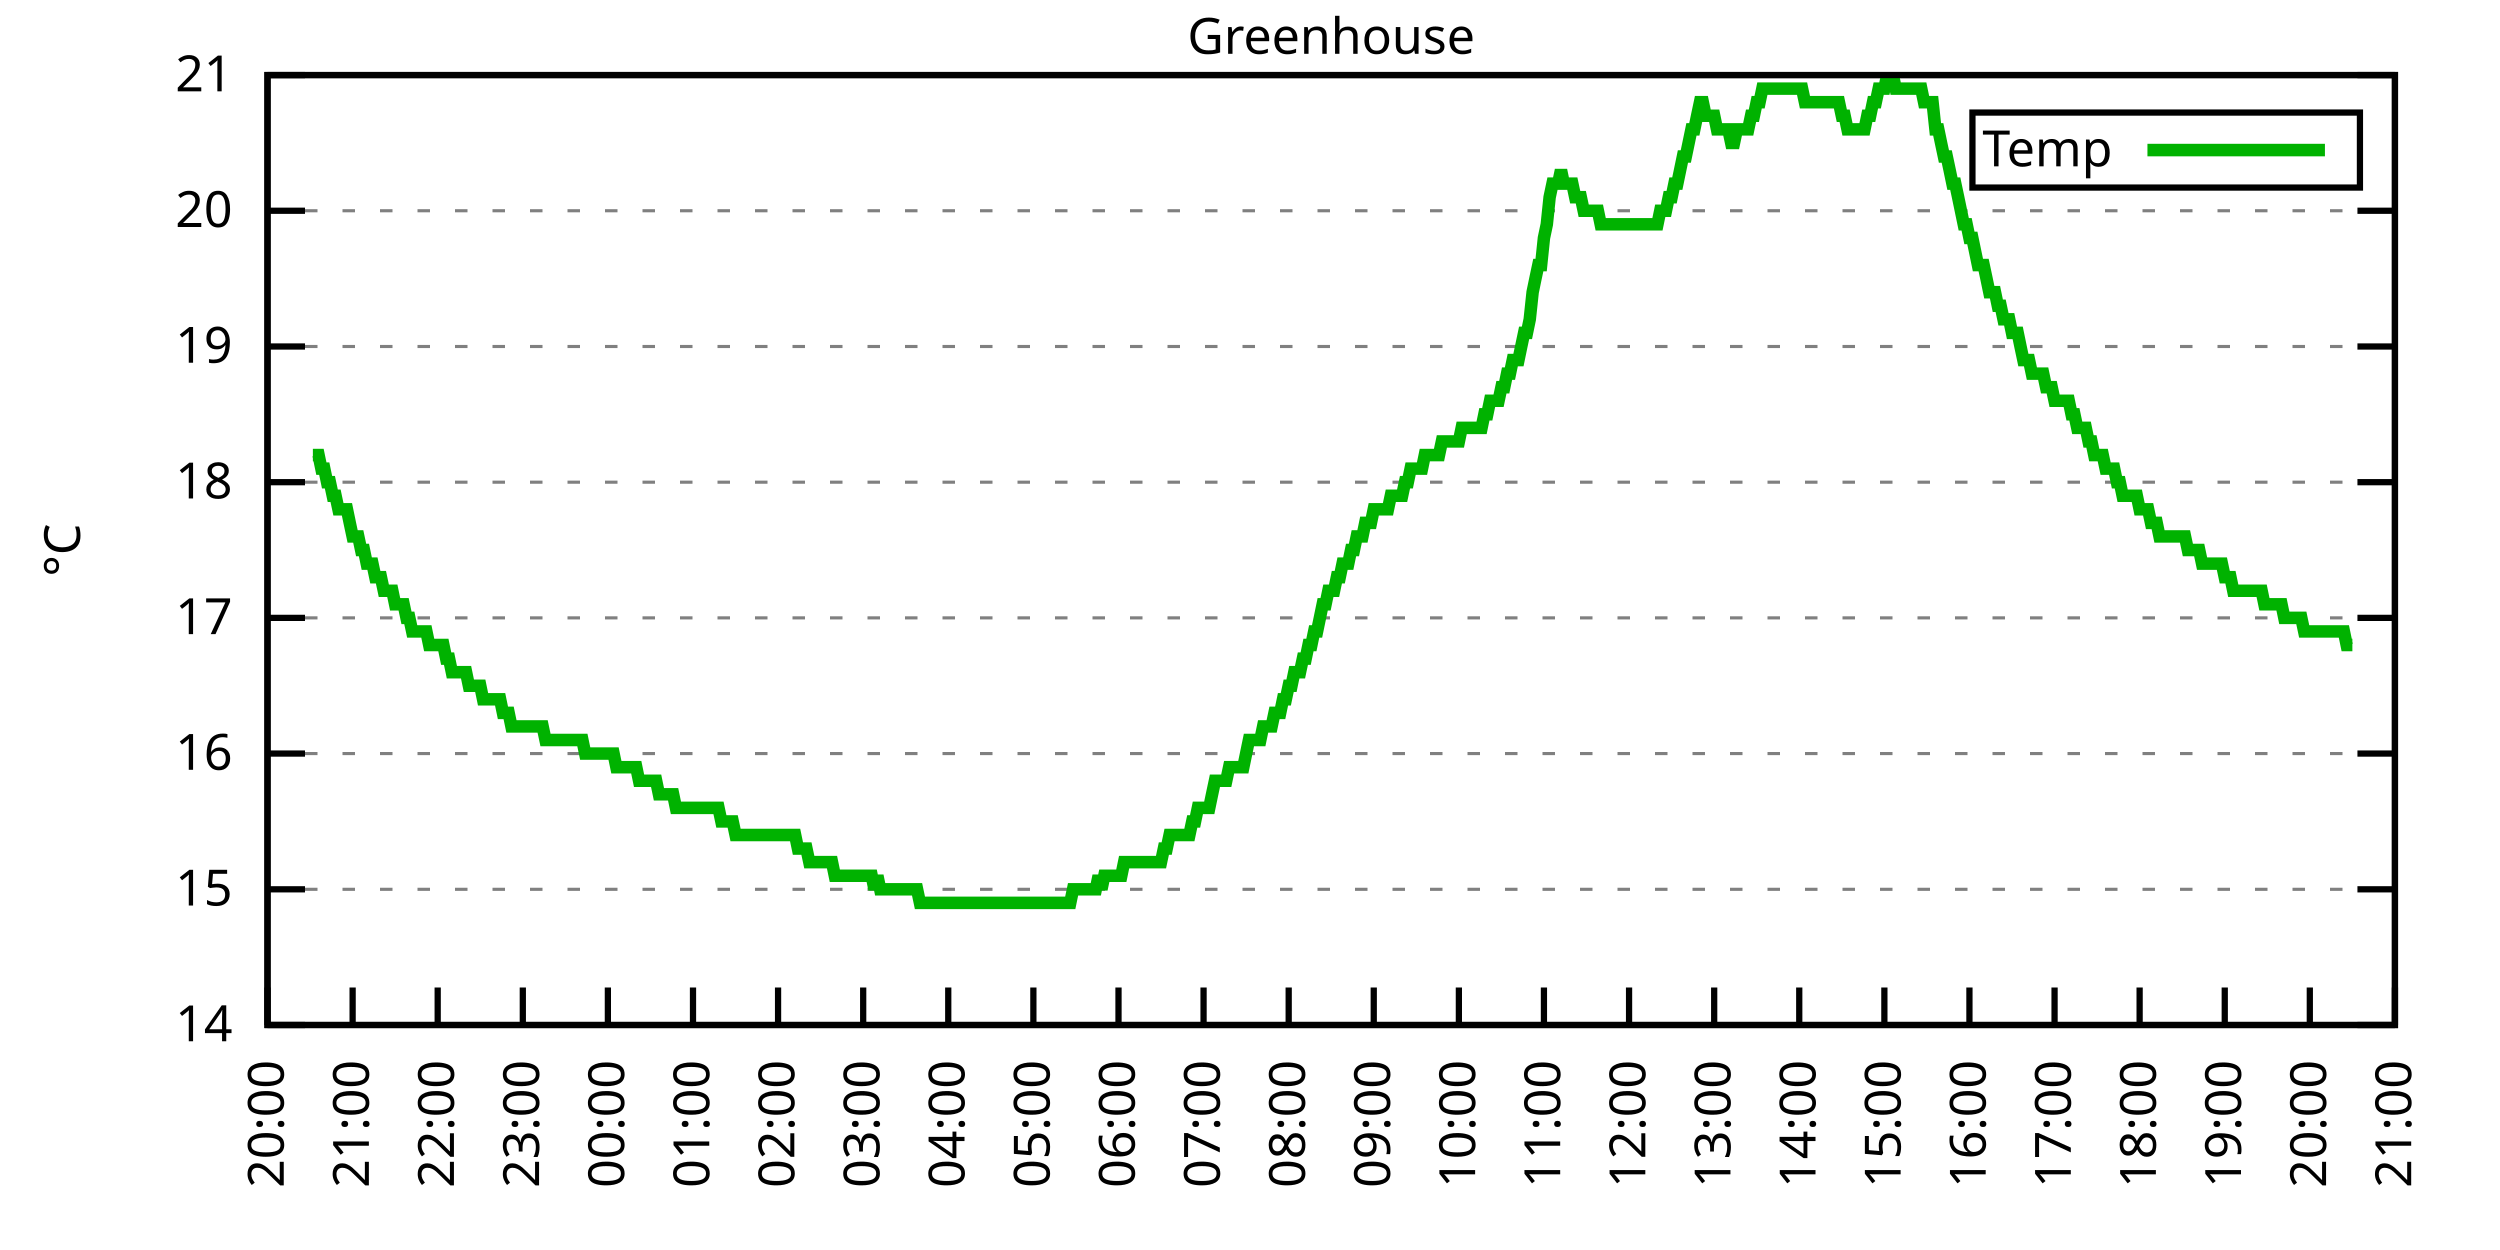
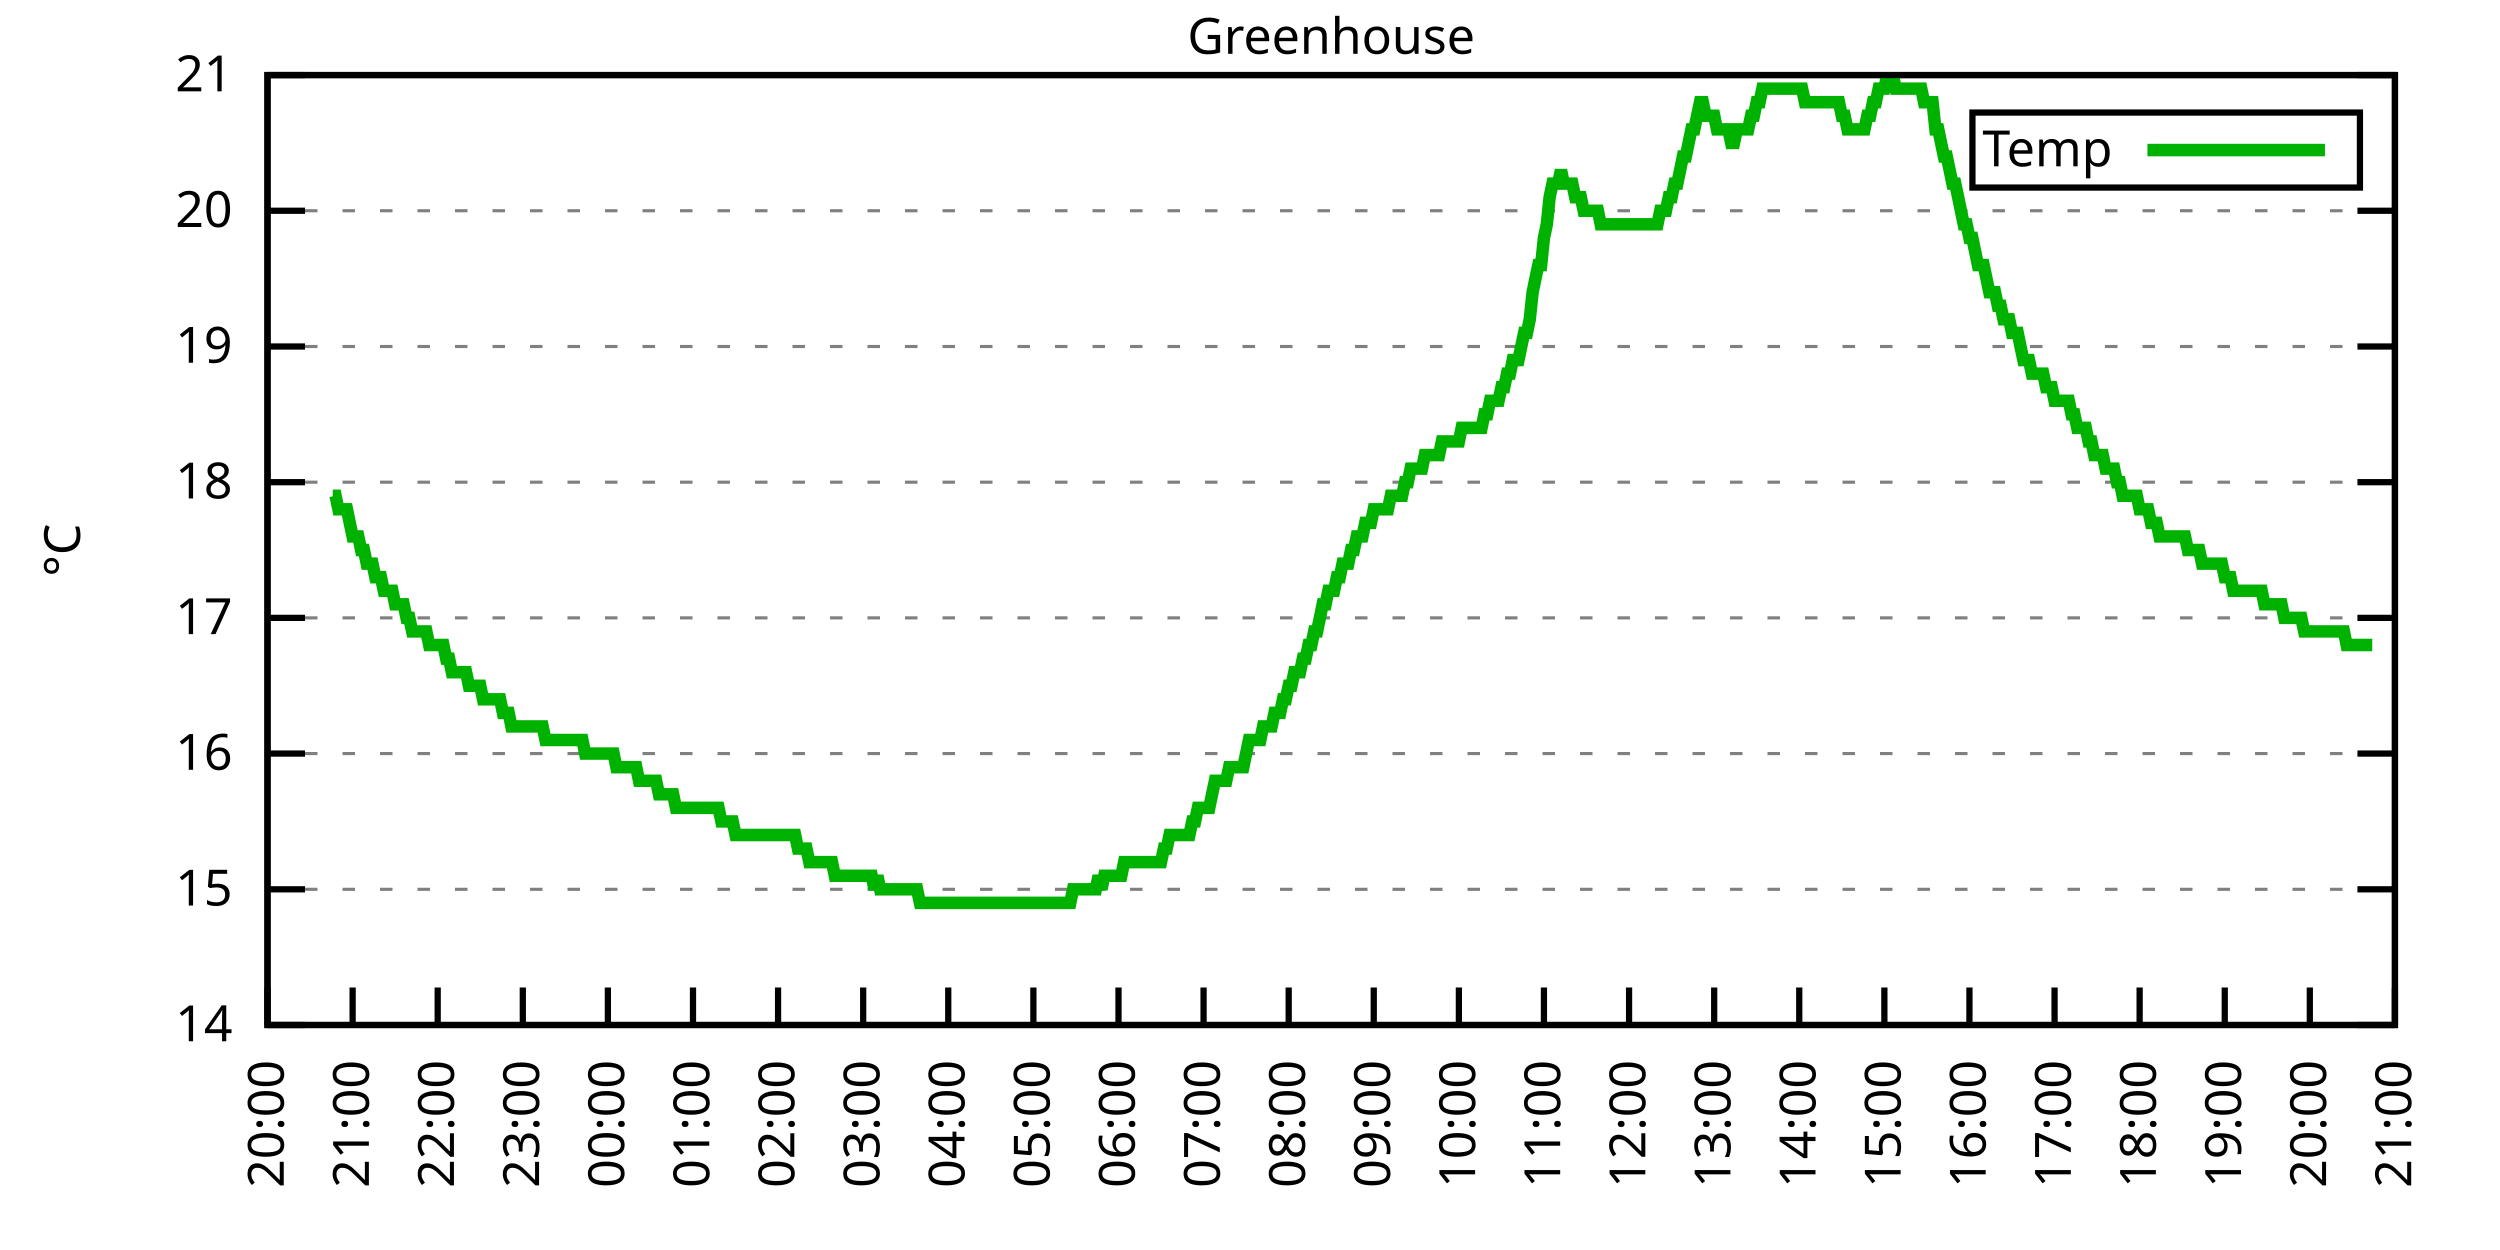
<svg xmlns="http://www.w3.org/2000/svg" xmlns:xlink="http://www.w3.org/1999/xlink" width="400" height="200" viewBox="0 0 400 200">
  <g id="gnuplot_canvas">
    <rect x="0" y="0" width="400" height="200" fill="none" />
    <defs>
      <circle id="gpDot" r="0.5" stroke-width="0.5" stroke="currentColor" />
      <path id="gpPt0" stroke-width="0.333" stroke="currentColor" d="M-1,0 h2 M0,-1 v2" />
      <path id="gpPt1" stroke-width="0.333" stroke="currentColor" d="M-1,-1 L1,1 M1,-1 L-1,1" />
      <path id="gpPt2" stroke-width="0.333" stroke="currentColor" d="M-1,0 L1,0 M0,-1 L0,1 M-1,-1 L1,1 M-1,1 L1,-1" />
      <rect id="gpPt3" stroke-width="0.333" stroke="currentColor" x="-1" y="-1" width="2" height="2" />
      <rect id="gpPt4" stroke-width="0.333" stroke="currentColor" fill="currentColor" x="-1" y="-1" width="2" height="2" />
      <circle id="gpPt5" stroke-width="0.333" stroke="currentColor" cx="0" cy="0" r="1" />
      <use xlink:href="#gpPt5" id="gpPt6" fill="currentColor" stroke="none" />
      <path id="gpPt7" stroke-width="0.333" stroke="currentColor" d="M0,-1.33 L-1.33,0.67 L1.33,0.67 z" />
      <use xlink:href="#gpPt7" id="gpPt8" fill="currentColor" stroke="none" />
      <use xlink:href="#gpPt7" id="gpPt9" stroke="currentColor" transform="rotate(180)" />
      <use xlink:href="#gpPt9" id="gpPt10" fill="currentColor" stroke="none" />
      <use xlink:href="#gpPt3" id="gpPt11" stroke="currentColor" transform="rotate(45)" />
      <use xlink:href="#gpPt11" id="gpPt12" fill="currentColor" stroke="none" />
      <path id="gpPt13" stroke-width="0.333" stroke="currentColor" d="M0,1.330 L1.265,0.411 L0.782,-1.067 L-0.782,-1.076 L-1.265,0.411 z" />
      <use xlink:href="#gpPt13" id="gpPt14" fill="currentColor" stroke="none" />
      <filter id="textbox" filterUnits="objectBoundingBox" x="0" y="0" height="1" width="1">
        <feFlood flood-color="white" flood-opacity="1" result="bgnd" />
        <feComposite in="SourceGraphic" in2="bgnd" operator="atop" />
      </filter>
      <filter id="greybox" filterUnits="objectBoundingBox" x="0" y="0" height="1" width="1">
        <feFlood flood-color="lightgrey" flood-opacity="1" result="grey" />
        <feComposite in="SourceGraphic" in2="grey" operator="atop" />
      </filter>
    </defs>
    <g fill="none" color="white" stroke="currentColor" stroke-width="1.00" stroke-linecap="butt" stroke-linejoin="miter">
</g>
    <g fill="none" color="black" stroke="currentColor" stroke-width="1.00" stroke-linecap="butt" stroke-linejoin="miter">
      <g stroke="none" shape-rendering="crispEdges">
        <polygon fill="rgb(255, 255, 255)" points="42.80,164.00 383.18,164.00 383.18,12.02 42.80,12.02 " />
      </g>
    </g>
    <g fill="none" color="black" stroke="currentColor" stroke-width="1.00" stroke-linecap="butt" stroke-linejoin="miter">
</g>
    <g fill="none" color="black" stroke="black" stroke-width="0.50" stroke-linecap="butt" stroke-linejoin="miter">
</g>
    <g fill="none" color="gray" stroke="currentColor" stroke-width="0.50" stroke-linecap="butt" stroke-linejoin="miter">
      <path stroke="gray" stroke-dasharray="2,4" class="gridline" d="M42.80,164.00 L383.19,164.00  " />
    </g>
    <g fill="none" color="gray" stroke="gray" stroke-width="1.00" stroke-linecap="butt" stroke-linejoin="miter">
</g>
    <g fill="none" color="black" stroke="currentColor" stroke-width="1.00" stroke-linecap="butt" stroke-linejoin="miter">
      <path stroke="black" d="M42.80,164.00 L48.80,164.00 M383.19,164.00 L377.19,164.00  " />
      <g transform="translate(37.20,166.60)" stroke="none" fill="black" font-family="Sans" font-size="8.00" text-anchor="end">
        <text>
          <tspan font-family="Sans"> 14</tspan>
        </text>
      </g>
    </g>
    <g fill="none" color="black" stroke="currentColor" stroke-width="1.00" stroke-linecap="butt" stroke-linejoin="miter">
</g>
    <g fill="none" color="black" stroke="black" stroke-width="0.50" stroke-linecap="butt" stroke-linejoin="miter">
</g>
    <g fill="none" color="gray" stroke="currentColor" stroke-width="0.50" stroke-linecap="butt" stroke-linejoin="miter">
      <path stroke="gray" stroke-dasharray="2,4" class="gridline" d="M42.80,142.29 L383.19,142.29  " />
    </g>
    <g fill="none" color="gray" stroke="gray" stroke-width="1.00" stroke-linecap="butt" stroke-linejoin="miter">
</g>
    <g fill="none" color="black" stroke="currentColor" stroke-width="1.00" stroke-linecap="butt" stroke-linejoin="miter">
      <path stroke="black" d="M42.80,142.29 L48.80,142.29 M383.19,142.29 L377.19,142.29  " />
      <g transform="translate(37.20,144.89)" stroke="none" fill="black" font-family="Sans" font-size="8.00" text-anchor="end">
        <text>
          <tspan font-family="Sans"> 15</tspan>
        </text>
      </g>
    </g>
    <g fill="none" color="black" stroke="currentColor" stroke-width="1.00" stroke-linecap="butt" stroke-linejoin="miter">
</g>
    <g fill="none" color="black" stroke="black" stroke-width="0.50" stroke-linecap="butt" stroke-linejoin="miter">
</g>
    <g fill="none" color="gray" stroke="currentColor" stroke-width="0.50" stroke-linecap="butt" stroke-linejoin="miter">
      <path stroke="gray" stroke-dasharray="2,4" class="gridline" d="M42.80,120.57 L383.19,120.57  " />
    </g>
    <g fill="none" color="gray" stroke="gray" stroke-width="1.00" stroke-linecap="butt" stroke-linejoin="miter">
</g>
    <g fill="none" color="black" stroke="currentColor" stroke-width="1.00" stroke-linecap="butt" stroke-linejoin="miter">
      <path stroke="black" d="M42.80,120.57 L48.80,120.57 M383.19,120.57 L377.19,120.57  " />
      <g transform="translate(37.20,123.17)" stroke="none" fill="black" font-family="Sans" font-size="8.00" text-anchor="end">
        <text>
          <tspan font-family="Sans"> 16</tspan>
        </text>
      </g>
    </g>
    <g fill="none" color="black" stroke="currentColor" stroke-width="1.00" stroke-linecap="butt" stroke-linejoin="miter">
</g>
    <g fill="none" color="black" stroke="black" stroke-width="0.50" stroke-linecap="butt" stroke-linejoin="miter">
</g>
    <g fill="none" color="gray" stroke="currentColor" stroke-width="0.50" stroke-linecap="butt" stroke-linejoin="miter">
      <path stroke="gray" stroke-dasharray="2,4" class="gridline" d="M42.80,98.86 L383.19,98.86  " />
    </g>
    <g fill="none" color="gray" stroke="gray" stroke-width="1.00" stroke-linecap="butt" stroke-linejoin="miter">
</g>
    <g fill="none" color="black" stroke="currentColor" stroke-width="1.00" stroke-linecap="butt" stroke-linejoin="miter">
      <path stroke="black" d="M42.80,98.86 L48.80,98.86 M383.19,98.86 L377.19,98.86  " />
      <g transform="translate(37.20,101.46)" stroke="none" fill="black" font-family="Sans" font-size="8.00" text-anchor="end">
        <text>
          <tspan font-family="Sans"> 17</tspan>
        </text>
      </g>
    </g>
    <g fill="none" color="black" stroke="currentColor" stroke-width="1.00" stroke-linecap="butt" stroke-linejoin="miter">
</g>
    <g fill="none" color="black" stroke="black" stroke-width="0.50" stroke-linecap="butt" stroke-linejoin="miter">
</g>
    <g fill="none" color="gray" stroke="currentColor" stroke-width="0.50" stroke-linecap="butt" stroke-linejoin="miter">
      <path stroke="gray" stroke-dasharray="2,4" class="gridline" d="M42.80,77.15 L383.19,77.15  " />
    </g>
    <g fill="none" color="gray" stroke="gray" stroke-width="1.00" stroke-linecap="butt" stroke-linejoin="miter">
</g>
    <g fill="none" color="black" stroke="currentColor" stroke-width="1.00" stroke-linecap="butt" stroke-linejoin="miter">
      <path stroke="black" d="M42.80,77.15 L48.80,77.15 M383.19,77.15 L377.19,77.15  " />
      <g transform="translate(37.20,79.75)" stroke="none" fill="black" font-family="Sans" font-size="8.00" text-anchor="end">
        <text>
          <tspan font-family="Sans"> 18</tspan>
        </text>
      </g>
    </g>
    <g fill="none" color="black" stroke="currentColor" stroke-width="1.00" stroke-linecap="butt" stroke-linejoin="miter">
</g>
    <g fill="none" color="black" stroke="black" stroke-width="0.50" stroke-linecap="butt" stroke-linejoin="miter">
</g>
    <g fill="none" color="gray" stroke="currentColor" stroke-width="0.50" stroke-linecap="butt" stroke-linejoin="miter">
      <path stroke="gray" stroke-dasharray="2,4" class="gridline" d="M42.80,55.44 L383.19,55.44  " />
    </g>
    <g fill="none" color="gray" stroke="gray" stroke-width="1.00" stroke-linecap="butt" stroke-linejoin="miter">
</g>
    <g fill="none" color="black" stroke="currentColor" stroke-width="1.00" stroke-linecap="butt" stroke-linejoin="miter">
      <path stroke="black" d="M42.80,55.44 L48.80,55.44 M383.19,55.44 L377.19,55.44  " />
      <g transform="translate(37.20,58.04)" stroke="none" fill="black" font-family="Sans" font-size="8.00" text-anchor="end">
        <text>
          <tspan font-family="Sans"> 19</tspan>
        </text>
      </g>
    </g>
    <g fill="none" color="black" stroke="currentColor" stroke-width="1.00" stroke-linecap="butt" stroke-linejoin="miter">
</g>
    <g fill="none" color="black" stroke="black" stroke-width="0.50" stroke-linecap="butt" stroke-linejoin="miter">
</g>
    <g fill="none" color="gray" stroke="currentColor" stroke-width="0.50" stroke-linecap="butt" stroke-linejoin="miter">
      <path stroke="gray" stroke-dasharray="2,4" class="gridline" d="M42.80,33.72 L383.19,33.72  " />
    </g>
    <g fill="none" color="gray" stroke="gray" stroke-width="1.00" stroke-linecap="butt" stroke-linejoin="miter">
</g>
    <g fill="none" color="black" stroke="currentColor" stroke-width="1.00" stroke-linecap="butt" stroke-linejoin="miter">
      <path stroke="black" d="M42.80,33.72 L48.80,33.72 M383.19,33.72 L377.19,33.72  " />
      <g transform="translate(37.20,36.32)" stroke="none" fill="black" font-family="Sans" font-size="8.00" text-anchor="end">
        <text>
          <tspan font-family="Sans"> 20</tspan>
        </text>
      </g>
    </g>
    <g fill="none" color="black" stroke="currentColor" stroke-width="1.00" stroke-linecap="butt" stroke-linejoin="miter">
</g>
    <g fill="none" color="black" stroke="black" stroke-width="0.50" stroke-linecap="butt" stroke-linejoin="miter">
</g>
    <g fill="none" color="gray" stroke="currentColor" stroke-width="0.50" stroke-linecap="butt" stroke-linejoin="miter">
      <path stroke="gray" stroke-dasharray="2,4" class="gridline" d="M42.80,12.01 L383.19,12.01  " />
    </g>
    <g fill="none" color="gray" stroke="gray" stroke-width="1.00" stroke-linecap="butt" stroke-linejoin="miter">
</g>
    <g fill="none" color="black" stroke="currentColor" stroke-width="1.00" stroke-linecap="butt" stroke-linejoin="miter">
      <path stroke="black" d="M42.80,12.01 L48.80,12.01 M383.19,12.01 L377.19,12.01  " />
      <g transform="translate(37.20,14.61)" stroke="none" fill="black" font-family="Sans" font-size="8.00" text-anchor="end">
        <text>
          <tspan font-family="Sans"> 21</tspan>
        </text>
      </g>
    </g>
    <g fill="none" color="black" stroke="currentColor" stroke-width="1.00" stroke-linecap="butt" stroke-linejoin="miter">
      <path stroke="black" d="M42.80,164.00 L42.80,158.00  " />
      <g transform="translate(45.40,169.60) rotate(270.00)" stroke="none" fill="black" font-family="Sans" font-size="8.00" text-anchor="end">
        <text>
          <tspan font-family="Sans">20:00</tspan>
        </text>
      </g>
    </g>
    <g fill="none" color="black" stroke="currentColor" stroke-width="1.00" stroke-linecap="butt" stroke-linejoin="miter">
      <path stroke="black" d="M56.42,164.00 L56.42,158.00  " />
      <g transform="translate(59.02,169.60) rotate(270.00)" stroke="none" fill="black" font-family="Sans" font-size="8.00" text-anchor="end">
        <text>
          <tspan font-family="Sans">21:00</tspan>
        </text>
      </g>
    </g>
    <g fill="none" color="black" stroke="currentColor" stroke-width="1.00" stroke-linecap="butt" stroke-linejoin="miter">
      <path stroke="black" d="M70.03,164.00 L70.03,158.00  " />
      <g transform="translate(72.63,169.60) rotate(270.00)" stroke="none" fill="black" font-family="Sans" font-size="8.00" text-anchor="end">
        <text>
          <tspan font-family="Sans">22:00</tspan>
        </text>
      </g>
    </g>
    <g fill="none" color="black" stroke="currentColor" stroke-width="1.00" stroke-linecap="butt" stroke-linejoin="miter">
      <path stroke="black" d="M83.65,164.00 L83.65,158.00  " />
      <g transform="translate(86.25,169.60) rotate(270.00)" stroke="none" fill="black" font-family="Sans" font-size="8.00" text-anchor="end">
        <text>
          <tspan font-family="Sans">23:00</tspan>
        </text>
      </g>
    </g>
    <g fill="none" color="black" stroke="currentColor" stroke-width="1.00" stroke-linecap="butt" stroke-linejoin="miter">
      <path stroke="black" d="M97.26,164.00 L97.26,158.00  " />
      <g transform="translate(99.86,169.60) rotate(270.00)" stroke="none" fill="black" font-family="Sans" font-size="8.00" text-anchor="end">
        <text>
          <tspan font-family="Sans">00:00</tspan>
        </text>
      </g>
    </g>
    <g fill="none" color="black" stroke="currentColor" stroke-width="1.00" stroke-linecap="butt" stroke-linejoin="miter">
      <path stroke="black" d="M110.88,164.00 L110.88,158.00  " />
      <g transform="translate(113.48,169.60) rotate(270.00)" stroke="none" fill="black" font-family="Sans" font-size="8.00" text-anchor="end">
        <text>
          <tspan font-family="Sans">01:00</tspan>
        </text>
      </g>
    </g>
    <g fill="none" color="black" stroke="currentColor" stroke-width="1.00" stroke-linecap="butt" stroke-linejoin="miter">
      <path stroke="black" d="M124.49,164.00 L124.49,158.00  " />
      <g transform="translate(127.09,169.60) rotate(270.00)" stroke="none" fill="black" font-family="Sans" font-size="8.00" text-anchor="end">
        <text>
          <tspan font-family="Sans">02:00</tspan>
        </text>
      </g>
    </g>
    <g fill="none" color="black" stroke="currentColor" stroke-width="1.00" stroke-linecap="butt" stroke-linejoin="miter">
      <path stroke="black" d="M138.11,164.00 L138.11,158.00  " />
      <g transform="translate(140.71,169.60) rotate(270.00)" stroke="none" fill="black" font-family="Sans" font-size="8.00" text-anchor="end">
        <text>
          <tspan font-family="Sans">03:00</tspan>
        </text>
      </g>
    </g>
    <g fill="none" color="black" stroke="currentColor" stroke-width="1.00" stroke-linecap="butt" stroke-linejoin="miter">
      <path stroke="black" d="M151.72,164.00 L151.72,158.00  " />
      <g transform="translate(154.32,169.60) rotate(270.00)" stroke="none" fill="black" font-family="Sans" font-size="8.00" text-anchor="end">
        <text>
          <tspan font-family="Sans">04:00</tspan>
        </text>
      </g>
    </g>
    <g fill="none" color="black" stroke="currentColor" stroke-width="1.00" stroke-linecap="butt" stroke-linejoin="miter">
      <path stroke="black" d="M165.34,164.00 L165.34,158.00  " />
      <g transform="translate(167.94,169.60) rotate(270.00)" stroke="none" fill="black" font-family="Sans" font-size="8.00" text-anchor="end">
        <text>
          <tspan font-family="Sans">05:00</tspan>
        </text>
      </g>
    </g>
    <g fill="none" color="black" stroke="currentColor" stroke-width="1.00" stroke-linecap="butt" stroke-linejoin="miter">
      <path stroke="black" d="M178.96,164.00 L178.96,158.00  " />
      <g transform="translate(181.56,169.60) rotate(270.00)" stroke="none" fill="black" font-family="Sans" font-size="8.00" text-anchor="end">
        <text>
          <tspan font-family="Sans">06:00</tspan>
        </text>
      </g>
    </g>
    <g fill="none" color="black" stroke="currentColor" stroke-width="1.00" stroke-linecap="butt" stroke-linejoin="miter">
      <path stroke="black" d="M192.57,164.00 L192.57,158.00  " />
      <g transform="translate(195.17,169.60) rotate(270.00)" stroke="none" fill="black" font-family="Sans" font-size="8.00" text-anchor="end">
        <text>
          <tspan font-family="Sans">07:00</tspan>
        </text>
      </g>
    </g>
    <g fill="none" color="black" stroke="currentColor" stroke-width="1.00" stroke-linecap="butt" stroke-linejoin="miter">
      <path stroke="black" d="M206.19,164.00 L206.19,158.00  " />
      <g transform="translate(208.79,169.60) rotate(270.00)" stroke="none" fill="black" font-family="Sans" font-size="8.00" text-anchor="end">
        <text>
          <tspan font-family="Sans">08:00</tspan>
        </text>
      </g>
    </g>
    <g fill="none" color="black" stroke="currentColor" stroke-width="1.00" stroke-linecap="butt" stroke-linejoin="miter">
      <path stroke="black" d="M219.80,164.00 L219.80,158.00  " />
      <g transform="translate(222.40,169.60) rotate(270.00)" stroke="none" fill="black" font-family="Sans" font-size="8.00" text-anchor="end">
        <text>
          <tspan font-family="Sans">09:00</tspan>
        </text>
      </g>
    </g>
    <g fill="none" color="black" stroke="currentColor" stroke-width="1.00" stroke-linecap="butt" stroke-linejoin="miter">
      <path stroke="black" d="M233.42,164.00 L233.42,158.00  " />
      <g transform="translate(236.02,169.60) rotate(270.00)" stroke="none" fill="black" font-family="Sans" font-size="8.00" text-anchor="end">
        <text>
          <tspan font-family="Sans">10:00</tspan>
        </text>
      </g>
    </g>
    <g fill="none" color="black" stroke="currentColor" stroke-width="1.00" stroke-linecap="butt" stroke-linejoin="miter">
      <path stroke="black" d="M247.03,164.00 L247.03,158.00  " />
      <g transform="translate(249.63,169.60) rotate(270.00)" stroke="none" fill="black" font-family="Sans" font-size="8.00" text-anchor="end">
        <text>
          <tspan font-family="Sans">11:00</tspan>
        </text>
      </g>
    </g>
    <g fill="none" color="black" stroke="currentColor" stroke-width="1.00" stroke-linecap="butt" stroke-linejoin="miter">
      <path stroke="black" d="M260.65,164.00 L260.65,158.00  " />
      <g transform="translate(263.25,169.60) rotate(270.00)" stroke="none" fill="black" font-family="Sans" font-size="8.00" text-anchor="end">
        <text>
          <tspan font-family="Sans">12:00</tspan>
        </text>
      </g>
    </g>
    <g fill="none" color="black" stroke="currentColor" stroke-width="1.00" stroke-linecap="butt" stroke-linejoin="miter">
      <path stroke="black" d="M274.27,164.00 L274.27,158.00  " />
      <g transform="translate(276.87,169.60) rotate(270.00)" stroke="none" fill="black" font-family="Sans" font-size="8.00" text-anchor="end">
        <text>
          <tspan font-family="Sans">13:00</tspan>
        </text>
      </g>
    </g>
    <g fill="none" color="black" stroke="currentColor" stroke-width="1.00" stroke-linecap="butt" stroke-linejoin="miter">
      <path stroke="black" d="M287.88,164.00 L287.88,158.00  " />
      <g transform="translate(290.48,169.60) rotate(270.00)" stroke="none" fill="black" font-family="Sans" font-size="8.00" text-anchor="end">
        <text>
          <tspan font-family="Sans">14:00</tspan>
        </text>
      </g>
    </g>
    <g fill="none" color="black" stroke="currentColor" stroke-width="1.00" stroke-linecap="butt" stroke-linejoin="miter">
      <path stroke="black" d="M301.50,164.00 L301.50,158.00  " />
      <g transform="translate(304.10,169.60) rotate(270.00)" stroke="none" fill="black" font-family="Sans" font-size="8.00" text-anchor="end">
        <text>
          <tspan font-family="Sans">15:00</tspan>
        </text>
      </g>
    </g>
    <g fill="none" color="black" stroke="currentColor" stroke-width="1.00" stroke-linecap="butt" stroke-linejoin="miter">
      <path stroke="black" d="M315.11,164.00 L315.11,158.00  " />
      <g transform="translate(317.71,169.60) rotate(270.00)" stroke="none" fill="black" font-family="Sans" font-size="8.00" text-anchor="end">
        <text>
          <tspan font-family="Sans">16:00</tspan>
        </text>
      </g>
    </g>
    <g fill="none" color="black" stroke="currentColor" stroke-width="1.00" stroke-linecap="butt" stroke-linejoin="miter">
      <path stroke="black" d="M328.73,164.00 L328.73,158.00  " />
      <g transform="translate(331.33,169.60) rotate(270.00)" stroke="none" fill="black" font-family="Sans" font-size="8.00" text-anchor="end">
        <text>
          <tspan font-family="Sans">17:00</tspan>
        </text>
      </g>
    </g>
    <g fill="none" color="black" stroke="currentColor" stroke-width="1.00" stroke-linecap="butt" stroke-linejoin="miter">
      <path stroke="black" d="M342.34,164.00 L342.34,158.00  " />
      <g transform="translate(344.94,169.60) rotate(270.00)" stroke="none" fill="black" font-family="Sans" font-size="8.00" text-anchor="end">
        <text>
          <tspan font-family="Sans">18:00</tspan>
        </text>
      </g>
    </g>
    <g fill="none" color="black" stroke="currentColor" stroke-width="1.00" stroke-linecap="butt" stroke-linejoin="miter">
      <path stroke="black" d="M355.96,164.00 L355.96,158.00  " />
      <g transform="translate(358.56,169.60) rotate(270.00)" stroke="none" fill="black" font-family="Sans" font-size="8.00" text-anchor="end">
        <text>
          <tspan font-family="Sans">19:00</tspan>
        </text>
      </g>
    </g>
    <g fill="none" color="black" stroke="currentColor" stroke-width="1.00" stroke-linecap="butt" stroke-linejoin="miter">
      <path stroke="black" d="M369.57,164.00 L369.57,158.00  " />
      <g transform="translate(372.17,169.60) rotate(270.00)" stroke="none" fill="black" font-family="Sans" font-size="8.00" text-anchor="end">
        <text>
          <tspan font-family="Sans">20:00</tspan>
        </text>
      </g>
    </g>
    <g fill="none" color="black" stroke="currentColor" stroke-width="1.00" stroke-linecap="butt" stroke-linejoin="miter">
      <path stroke="black" d="M383.19,164.00 L383.19,158.00  " />
      <g transform="translate(385.79,169.60) rotate(270.00)" stroke="none" fill="black" font-family="Sans" font-size="8.00" text-anchor="end">
        <text>
          <tspan font-family="Sans">21:00</tspan>
        </text>
      </g>
    </g>
    <g fill="none" color="black" stroke="currentColor" stroke-width="1.00" stroke-linecap="butt" stroke-linejoin="miter">
</g>
    <g fill="none" color="black" stroke="currentColor" stroke-width="1.00" stroke-linecap="butt" stroke-linejoin="miter">
      <path stroke="black" d="M42.80,12.01 L42.80,164.00 L383.19,164.00 L383.19,12.01 L42.80,12.01 Z  " />
    </g>
    <g fill="none" color="black" stroke="currentColor" stroke-width="1.00" stroke-linecap="butt" stroke-linejoin="miter">
</g>
    <g fill="none" color="black" stroke="currentColor" stroke-width="1.00" stroke-linecap="butt" stroke-linejoin="miter">
      <path stroke="black" d="M315.59,30.01 L315.59,18.01 L377.59,18.01 L377.59,30.01 L315.59,30.01 Z  " />
    </g>
    <g id="Greenhouse_plot_1">
      <g fill="none" color="white" stroke="black" stroke-width="2.00" stroke-linecap="butt" stroke-linejoin="miter">
</g>
      <g fill="none" color="black" stroke="currentColor" stroke-width="2.00" stroke-linecap="butt" stroke-linejoin="miter">
        <g transform="translate(337.99,26.61)" stroke="none" fill="black" font-family="Sans" font-size="8.00" text-anchor="end">
          <text>
            <tspan font-family="Sans">Temp</tspan>
          </text>
        </g>
      </g>
      <g fill="none" color="black" stroke="currentColor" stroke-width="2.00" stroke-linecap="butt" stroke-linejoin="miter">
-         <path stroke="rgb(  0, 178,   0)" d="M343.59,24.01 L371.99,24.01 M50.06,72.81 L50.52,72.81 L50.97,72.81 L51.42,74.98 L51.88,74.98 L52.33,77.15   L52.78,77.15 L53.24,79.32 L53.69,79.32 L54.15,81.49 L54.60,81.49 L55.05,81.49 L55.51,81.49 L55.96,83.66   L56.42,85.83 L56.87,85.83 L57.32,85.83 L57.78,88.00 L58.23,88.00 L58.68,90.18 L59.14,90.18 L59.59,90.18   L60.05,92.35 L60.50,92.35 L60.95,92.35 L61.41,94.52 L61.86,94.52 L62.32,94.52 L62.77,94.52 L63.22,96.69   L63.68,96.69 L64.13,96.69 L64.58,96.69 L65.04,98.86 L65.49,98.86 L65.95,101.03 L66.40,101.03 L66.85,101.03   L67.31,101.03 L67.76,101.03 L68.22,101.03 L68.67,103.20 L69.12,103.20 L69.58,103.20 L70.03,103.20 L70.49,103.20   L70.94,103.20 L71.39,105.38 L71.85,105.38 L72.30,107.55 L72.75,107.55 L73.21,107.55 L73.66,107.55 L74.12,107.55   L74.57,107.55 L75.02,109.72 L75.48,109.72 L75.93,109.72 L76.39,109.72 L76.84,109.72 L77.29,111.89 L77.75,111.89   L78.20,111.89 L78.65,111.89 L79.11,111.89 L79.56,111.89 L80.02,111.89 L80.47,114.06 L80.92,114.06 L81.38,114.06   L81.83,116.23 L82.29,116.23 L82.74,116.23 L83.19,116.23 L83.65,116.23 L84.10,116.23 L84.55,116.23 L85.01,116.23   L85.46,116.23 L85.92,116.23 L86.37,116.23 L86.82,116.23 L87.28,118.40 L87.73,118.40 L88.19,118.40 L88.64,118.40   L89.09,118.40 L89.55,118.40 L90.00,118.40 L90.45,118.40 L90.91,118.40 L91.36,118.40 L91.82,118.40 L92.27,118.40   L92.72,118.40 L93.18,118.40 L93.63,120.57 L94.09,120.57 L94.54,120.57 L94.99,120.57 L95.45,120.57 L95.90,120.57   L96.35,120.57 L96.81,120.57 L97.26,120.57 L97.72,120.57 L98.17,120.57 L98.62,122.75 L99.08,122.75 L99.53,122.75   L99.99,122.75 L100.44,122.75 L100.89,122.75 L101.35,122.75 L101.80,122.75 L102.25,124.92 L102.71,124.92 L103.16,124.92   L103.62,124.92 L104.07,124.92 L104.52,124.92 L104.98,124.92 L105.43,127.09 L105.89,127.09 L106.34,127.09 L106.79,127.09   L107.25,127.09 L107.70,127.09 L108.15,129.26 L108.61,129.26 L109.06,129.26 L109.52,129.26 L109.97,129.26 L110.42,129.26   L110.88,129.26 L111.33,129.26 L111.79,129.26 L112.24,129.26 L112.69,129.26 L113.15,129.26 L113.60,129.26 L114.05,129.26   L114.51,129.26 L114.96,129.26 L115.42,131.43 L115.87,131.43 L116.32,131.43 L116.78,131.43 L117.23,131.43 L117.69,133.60   L118.14,133.60 L118.59,133.60 L119.05,133.60 L119.50,133.60 L119.96,133.60 L120.41,133.60 L120.86,133.60 L121.32,133.60   L121.77,133.60 L122.22,133.60 L122.68,133.60 L123.13,133.60 L123.59,133.60 L124.04,133.60 L124.49,133.60 L124.95,133.60   L125.40,133.60 L125.86,133.60 L126.31,133.60 L126.76,133.60 L127.22,133.60 L127.67,135.77 L128.12,135.77 L128.58,135.77   L129.03,135.77 L129.49,137.94 L129.94,137.94 L130.39,137.94 L130.85,137.94 L131.30,137.94 L131.76,137.94 L132.21,137.94   L132.66,137.94 L133.12,137.94 L133.57,140.12 L134.02,140.12 L134.48,140.12 L134.93,140.12 L135.39,140.12 L135.84,140.12   L136.29,140.12 L136.75,140.12 L137.20,140.12 L137.66,140.12 L138.11,140.12 L138.56,140.12 L139.02,140.12 L139.47,140.12   L139.92,142.29 L140.38,140.12 L140.83,142.29 L141.29,142.29 L141.74,142.29 L142.19,142.29 L142.65,142.29 L143.10,142.29   L143.56,142.29 L144.01,142.29 L144.46,142.29 L144.92,142.29 L145.37,142.29 L145.82,142.29 L146.28,142.29 L146.73,142.29   L147.19,144.46 L147.64,144.46 L148.09,144.46 L148.55,144.46 L149.00,144.46 L149.46,144.46 L149.91,144.46 L150.36,144.46   L150.82,144.46 L151.27,144.46 L151.72,144.46 L152.18,144.46 L152.63,144.46 L153.09,144.46 L153.54,144.46 L153.99,144.46   L154.45,144.46 L154.90,144.46 L155.36,144.46 L155.81,144.46 L156.26,144.46 L156.72,144.46 L157.17,144.46 L157.62,144.46   L158.08,144.46 L158.53,144.46 L158.99,144.46 L159.44,144.46 L159.89,144.46 L160.35,144.46 L160.80,144.46 L161.26,144.46   L161.71,144.46 L162.16,144.46 L162.62,144.46 L163.07,144.46 L163.52,144.46 L163.98,144.46 L164.43,144.46 L164.89,144.46   L165.34,144.46 L165.79,144.46 L166.25,144.46 L166.70,144.46 L167.16,144.46 L167.61,144.46 L168.06,144.46 L168.52,144.46   L168.97,144.46 L169.43,144.46 L169.88,144.46 L170.33,144.46 L170.79,144.46 L171.24,144.46 L171.69,142.29 L172.15,142.29   L172.60,142.29 L173.06,142.29 L173.51,142.29 L173.96,142.29 L174.42,142.29 L174.87,142.29 L175.33,142.29 L175.78,140.12   L176.23,142.29 L176.69,140.12 L177.14,140.12 L177.59,140.12 L178.05,140.12 L178.50,140.12 L178.96,140.12 L179.41,140.12   L179.86,137.94 L180.32,137.94 L180.77,137.94 L181.23,137.94 L181.68,137.94 L182.13,137.94 L182.59,137.94 L183.04,137.94   L183.49,137.94 L183.95,137.94 L184.40,137.94 L184.86,137.94 L185.31,137.94 L185.76,137.94 L186.22,135.77 L186.67,135.77   L187.13,133.60 L187.58,133.60 L188.03,133.60 L188.49,133.60 L188.94,133.60 L189.39,133.60 L189.85,133.60 L190.30,133.60   L190.76,131.43 L191.21,131.43 L191.66,129.26 L192.12,129.26 L192.57,129.26 L193.03,129.26 L193.48,129.26 L193.93,127.09   L194.39,124.92 L194.84,124.92 L195.29,124.92 L195.75,124.92 L196.20,124.92 L196.66,122.75 L197.11,122.75 L197.56,122.75   L198.02,122.75 L198.47,122.75 L198.93,122.75 L199.38,120.57 L199.83,118.40 L200.29,118.40 L200.74,118.40 L201.19,118.40   L201.65,118.40 L202.10,116.23 L202.56,116.23 L203.01,116.23 L203.46,116.23 L203.92,114.06 L204.37,114.06 L204.83,114.06   L205.28,111.89 L205.73,111.89 L206.19,109.72 L206.64,109.72 L207.09,107.55 L207.55,107.55 L208.00,107.55 L208.46,105.38   L208.91,105.38 L209.36,103.20 L209.82,103.20 L210.27,101.03 L210.73,101.03 L211.18,98.86 L211.63,96.69 L212.09,96.69   L212.54,94.52 L213.00,94.52 L213.45,94.52 L213.90,92.35 L214.36,92.35 L214.81,90.18 L215.26,90.18 L215.72,90.18   L216.17,88.00 L216.63,88.00 L217.08,85.83 L217.53,85.83 L217.99,85.83 L218.44,83.66 L218.90,83.66 L219.35,83.66   L219.80,81.49 L220.26,81.49 L220.71,81.49 L221.16,81.49 L221.62,81.49 L222.07,81.49 L222.53,79.32 L222.98,79.32   L223.43,79.32 L223.89,79.32 L224.34,79.32 L224.80,77.15 L225.25,77.15 L225.70,74.98 L226.16,74.98 L226.61,74.98   L227.06,74.98 L227.52,74.98 L227.97,72.81 L228.43,72.81 L228.88,72.81 L229.33,72.81 L229.79,72.81 L230.24,72.81   L230.70,70.63 L231.15,70.63 L231.60,70.63 L232.06,70.63 L232.51,70.63 L232.96,70.63 L233.42,70.63 L233.87,68.46   L234.33,68.46 L234.78,68.46 L235.23,68.46 L235.69,68.46 L236.14,68.46 L236.60,68.46 L237.05,68.46 L237.50,66.29   L237.96,66.29 L238.41,64.12 L238.86,64.12 L239.32,64.12 L239.77,64.12 L240.23,61.95 L240.68,61.95 L241.13,59.78   L241.59,59.78 L242.04,57.61 L242.50,57.61 L242.95,57.61 L243.40,55.44 L243.86,53.26 L244.31,53.26 L244.76,51.09   L245.22,46.75 L245.67,44.58 L246.13,42.41 L246.58,42.41 L247.03,38.07 L247.49,35.89 L247.94,31.55 L248.40,29.38   L248.85,29.38 L249.30,29.38 L249.76,27.21 L250.21,29.38 L250.66,29.38 L251.12,29.38 L251.57,29.38 L252.03,31.55   L252.48,31.55 L252.93,31.55 L253.39,33.72 L253.84,33.72 L254.30,33.72 L254.75,33.72 L255.20,33.72 L255.66,33.72   L256.11,35.89 L256.56,35.89 L257.02,35.89 L257.47,35.89 L257.93,35.89 L258.38,35.89 L258.83,35.89 L259.29,35.89   L259.74,35.89 L260.20,35.89 L260.65,35.89 L261.10,35.89 L261.56,35.89 L262.01,35.89 L262.47,35.89 L262.92,35.89   L263.37,35.89 L263.83,35.89 L264.28,35.89 L264.73,35.89 L265.19,35.89 L265.64,33.72 L266.10,33.72 L266.55,33.72   L267.00,31.55 L267.46,31.55 L267.91,29.38 L268.37,29.38 L268.82,27.21 L269.27,25.04 L269.73,25.04 L270.18,22.87   L270.63,20.70 L271.09,20.70 L271.54,18.52 L272.00,16.35 L272.45,16.35 L272.90,18.52 L273.36,18.52 L273.81,18.52   L274.27,18.52 L274.72,20.70 L275.17,20.70 L275.63,20.70 L276.08,20.70 L276.53,20.70 L276.99,22.87 L277.44,22.87   L277.90,20.70 L278.35,20.70 L278.80,20.70 L279.26,20.70 L279.71,20.70 L280.17,18.52 L280.62,18.52 L281.07,16.35   L281.53,16.35 L281.98,14.18 L282.43,14.18 L282.89,14.18 L283.34,14.18 L283.80,14.18 L284.25,14.18 L284.70,14.18   L285.16,14.18 L285.61,14.18 L286.07,14.18 L286.52,14.18 L286.97,14.18 L287.43,14.18 L287.88,14.18 L288.33,14.18   L288.79,16.35 L289.24,16.35 L289.70,16.35 L290.15,16.35 L290.60,16.35 L291.06,16.35 L291.51,16.35 L291.97,16.35   L292.42,16.35 L292.87,16.35 L293.33,16.35 L293.78,16.35 L294.23,16.35 L294.69,18.52 L295.14,18.52 L295.60,20.70   L296.05,20.70 L296.50,20.70 L296.96,20.70 L297.41,20.70 L297.87,20.70 L298.32,20.70 L298.77,18.52 L299.23,18.52   L299.68,16.35 L300.13,16.35 L300.59,14.18 L301.04,14.18 L301.50,14.18 L301.95,12.01 L302.40,14.18 L302.86,12.01   L303.31,14.18 L303.77,14.18 L304.22,14.18 L304.67,14.18 L305.13,14.18 L305.58,14.18 L306.03,14.18 L306.49,14.18   L306.94,14.18 L307.40,14.18 L307.85,16.35 L308.30,16.35 L308.76,16.35 L309.21,16.35 L309.67,20.70 L310.12,20.70   L310.57,22.87 L311.03,25.04 L311.48,25.04 L311.94,27.21 L312.39,29.38 L312.84,29.38 L313.30,31.55 L313.75,33.72   L314.20,35.89 L314.66,35.89 L315.11,38.07 L315.57,38.07 L316.02,40.24 L316.47,42.41 L316.93,42.41 L317.38,42.41   L317.84,44.58 L318.29,46.75 L318.74,46.75 L319.20,46.75 L319.65,48.92 L320.10,48.92 L320.56,51.09 L321.01,51.09   L321.47,51.09 L321.92,53.26 L322.37,53.26 L322.83,53.26 L323.28,55.44 L323.74,57.61 L324.19,57.61 L324.64,57.61   L325.10,59.78 L325.55,59.78 L326.00,59.78 L326.46,59.78 L326.91,59.78 L327.37,61.95 L327.82,61.95 L328.27,61.95   L328.73,64.12 L329.18,64.12 L329.64,64.12 L330.09,64.12 L330.54,64.12 L331.00,64.12 L331.45,66.29 L331.90,66.29   L332.36,68.46 L332.81,68.46 L333.27,68.46 L333.72,68.46 L334.17,70.63 L334.63,70.63 L335.08,72.81 L335.54,72.81   L335.99,72.81 L336.44,72.81 L336.90,74.98 L337.35,74.98 L337.80,74.98 L338.26,74.98 L338.71,77.15 L339.17,77.15   L339.62,79.32 L340.07,79.32 L340.53,79.32 L340.98,79.32 L341.44,79.32 L341.89,79.32 L342.34,81.49 L342.80,81.49   L343.25,81.49 L343.70,81.49 L344.16,83.66 L344.61,83.66 L345.07,83.66 L345.52,85.83 L345.97,85.83 L346.43,85.83   L346.88,85.83 L347.34,85.83 L347.79,85.83 L348.24,85.83 L348.70,85.83 L349.15,85.83 L349.60,85.83 L350.06,88.00   L350.51,88.00 L350.97,88.00 L351.42,88.00 L351.87,88.00 L352.33,90.18 L352.78,90.18 L353.24,90.18 L353.69,90.18   L354.14,90.18 L354.60,90.18 L355.05,90.18 L355.50,90.18 L355.96,92.35 L356.41,92.35 L356.87,92.35 L357.32,94.52   L357.77,94.52 L358.23,94.52 L358.68,94.52 L359.14,94.52 L359.59,94.52 L360.04,94.52 L360.50,94.52 L360.95,94.52   L361.41,94.52 L361.86,94.52 L362.31,96.69 L362.77,96.69 L363.22,96.69 L363.67,96.69 L364.13,96.69 L364.58,96.69   L365.04,96.69 L365.49,98.86 L365.94,98.86 L366.40,98.86 L366.85,98.86 L367.31,98.86 L367.76,98.86 L368.21,98.86   L368.67,101.03 L369.12,101.03 L369.57,101.03 L370.03,101.03 L370.48,101.03 L370.94,101.03 L371.39,101.03 L371.84,101.03   L372.30,101.03 L372.75,101.03 L373.21,101.03 L373.66,101.03 L374.11,101.03 L374.57,101.03 L375.02,101.03 L375.47,103.20   L375.93,103.20 L376.38,103.20  " />
+         <path stroke="rgb(  0, 178,   0)" d="M343.59,24.01 L371.99,24.01 M53.24,79.32 L53.69,79.32 L54.15,81.49 L54.60,81.49 L55.05,81.49 L55.51,81.49   L55.96,83.66 L56.42,85.83 L56.87,85.83 L57.32,85.83 L57.78,88.00 L58.23,88.00 L58.68,90.18 L59.14,90.18   L59.59,90.18 L60.05,92.35 L60.50,92.35 L60.95,92.35 L61.41,94.52 L61.86,94.52 L62.32,94.52 L62.77,94.52   L63.22,96.69 L63.68,96.69 L64.13,96.69 L64.58,96.69 L65.04,98.86 L65.49,98.86 L65.95,101.03 L66.40,101.03   L66.85,101.03 L67.31,101.03 L67.76,101.03 L68.22,101.03 L68.67,103.20 L69.12,103.20 L69.58,103.20 L70.03,103.20   L70.49,103.20 L70.94,103.20 L71.39,105.38 L71.85,105.38 L72.30,107.55 L72.75,107.55 L73.21,107.55 L73.66,107.55   L74.12,107.55 L74.57,107.55 L75.02,109.72 L75.48,109.72 L75.93,109.72 L76.39,109.72 L76.84,109.72 L77.29,111.89   L77.75,111.89 L78.20,111.89 L78.65,111.89 L79.11,111.89 L79.56,111.89 L80.02,111.89 L80.47,114.06 L80.92,114.06   L81.38,114.06 L81.83,116.23 L82.29,116.23 L82.74,116.23 L83.19,116.23 L83.65,116.23 L84.10,116.23 L84.55,116.23   L85.01,116.23 L85.46,116.23 L85.92,116.23 L86.37,116.23 L86.82,116.23 L87.28,118.40 L87.73,118.40 L88.19,118.40   L88.64,118.40 L89.09,118.40 L89.55,118.40 L90.00,118.40 L90.45,118.40 L90.91,118.40 L91.36,118.40 L91.82,118.40   L92.27,118.40 L92.72,118.40 L93.18,118.40 L93.63,120.57 L94.09,120.57 L94.54,120.57 L94.99,120.57 L95.45,120.57   L95.90,120.57 L96.35,120.57 L96.81,120.57 L97.26,120.57 L97.72,120.57 L98.17,120.57 L98.62,122.75 L99.08,122.75   L99.53,122.75 L99.99,122.75 L100.44,122.75 L100.89,122.75 L101.35,122.75 L101.80,122.75 L102.25,124.92 L102.71,124.92   L103.16,124.92 L103.62,124.92 L104.07,124.92 L104.52,124.92 L104.98,124.92 L105.43,127.09 L105.89,127.09 L106.34,127.09   L106.79,127.09 L107.25,127.09 L107.70,127.09 L108.15,129.26 L108.61,129.26 L109.06,129.26 L109.52,129.26 L109.97,129.26   L110.42,129.26 L110.88,129.26 L111.33,129.26 L111.79,129.26 L112.24,129.26 L112.69,129.26 L113.15,129.26 L113.60,129.26   L114.05,129.26 L114.51,129.26 L114.96,129.26 L115.42,131.43 L115.87,131.43 L116.32,131.43 L116.78,131.43 L117.23,131.43   L117.69,133.60 L118.14,133.60 L118.59,133.60 L119.05,133.60 L119.50,133.60 L119.96,133.60 L120.41,133.60 L120.86,133.60   L121.32,133.60 L121.77,133.60 L122.22,133.60 L122.68,133.60 L123.13,133.60 L123.59,133.60 L124.04,133.60 L124.49,133.60   L124.95,133.60 L125.40,133.60 L125.86,133.60 L126.31,133.60 L126.76,133.60 L127.22,133.60 L127.67,135.77 L128.12,135.77   L128.58,135.77 L129.03,135.77 L129.49,137.94 L129.94,137.94 L130.39,137.94 L130.85,137.94 L131.30,137.94 L131.76,137.94   L132.21,137.94 L132.66,137.94 L133.12,137.94 L133.57,140.12 L134.02,140.12 L134.48,140.12 L134.93,140.12 L135.39,140.12   L135.84,140.12 L136.29,140.12 L136.75,140.12 L137.20,140.12 L137.66,140.12 L138.11,140.12 L138.56,140.12 L139.02,140.12   L139.47,140.12 L139.92,142.29 L140.38,140.12 L140.83,142.29 L141.29,142.29 L141.74,142.29 L142.19,142.29 L142.65,142.29   L143.10,142.29 L143.56,142.29 L144.01,142.29 L144.46,142.29 L144.92,142.29 L145.37,142.29 L145.82,142.29 L146.28,142.29   L146.73,142.29 L147.19,144.46 L147.64,144.46 L148.09,144.46 L148.55,144.46 L149.00,144.46 L149.46,144.46 L149.91,144.46   L150.36,144.46 L150.82,144.46 L151.27,144.46 L151.72,144.46 L152.18,144.46 L152.63,144.46 L153.09,144.46 L153.54,144.46   L153.99,144.46 L154.45,144.46 L154.90,144.46 L155.36,144.46 L155.81,144.46 L156.26,144.46 L156.72,144.46 L157.17,144.46   L157.62,144.46 L158.08,144.46 L158.53,144.46 L158.99,144.46 L159.44,144.46 L159.89,144.46 L160.35,144.46 L160.80,144.46   L161.26,144.46 L161.71,144.46 L162.16,144.46 L162.62,144.46 L163.07,144.46 L163.52,144.46 L163.98,144.46 L164.43,144.46   L164.89,144.46 L165.34,144.46 L165.79,144.46 L166.25,144.46 L166.70,144.46 L167.16,144.46 L167.61,144.46 L168.06,144.46   L168.52,144.46 L168.97,144.46 L169.43,144.46 L169.88,144.46 L170.33,144.46 L170.79,144.46 L171.24,144.46 L171.69,142.29   L172.15,142.29 L172.60,142.29 L173.06,142.29 L173.51,142.29 L173.96,142.29 L174.42,142.29 L174.87,142.29 L175.33,142.29   L175.78,140.12 L176.23,142.29 L176.69,140.12 L177.14,140.12 L177.59,140.12 L178.05,140.12 L178.50,140.12 L178.96,140.12   L179.41,140.12 L179.86,137.94 L180.32,137.94 L180.77,137.94 L181.23,137.94 L181.68,137.94 L182.13,137.94 L182.59,137.94   L183.04,137.94 L183.49,137.94 L183.95,137.94 L184.40,137.94 L184.86,137.94 L185.31,137.94 L185.76,137.94 L186.22,135.77   L186.67,135.77 L187.13,133.60 L187.58,133.60 L188.03,133.60 L188.49,133.60 L188.94,133.60 L189.39,133.60 L189.85,133.60   L190.30,133.60 L190.76,131.43 L191.21,131.43 L191.66,129.26 L192.12,129.26 L192.57,129.26 L193.03,129.26 L193.48,129.26   L193.93,127.09 L194.39,124.92 L194.84,124.92 L195.29,124.92 L195.75,124.92 L196.20,124.92 L196.66,122.75 L197.11,122.75   L197.56,122.75 L198.02,122.75 L198.47,122.75 L198.93,122.75 L199.38,120.57 L199.83,118.40 L200.29,118.40 L200.74,118.40   L201.19,118.40 L201.65,118.40 L202.10,116.23 L202.56,116.23 L203.01,116.23 L203.46,116.23 L203.92,114.06 L204.37,114.06   L204.83,114.06 L205.28,111.89 L205.73,111.89 L206.19,109.72 L206.64,109.72 L207.09,107.55 L207.55,107.55 L208.00,107.55   L208.46,105.38 L208.91,105.38 L209.36,103.20 L209.82,103.20 L210.27,101.03 L210.73,101.03 L211.18,98.86 L211.63,96.69   L212.09,96.69 L212.54,94.52 L213.00,94.52 L213.45,94.52 L213.90,92.35 L214.36,92.35 L214.81,90.18 L215.26,90.18   L215.72,90.18 L216.17,88.00 L216.63,88.00 L217.08,85.83 L217.53,85.83 L217.99,85.83 L218.44,83.66 L218.90,83.66   L219.35,83.66 L219.80,81.49 L220.26,81.49 L220.71,81.49 L221.16,81.49 L221.62,81.49 L222.07,81.49 L222.53,79.32   L222.98,79.32 L223.43,79.32 L223.89,79.32 L224.34,79.32 L224.80,77.15 L225.25,77.15 L225.70,74.98 L226.16,74.98   L226.61,74.98 L227.06,74.98 L227.52,74.98 L227.97,72.81 L228.43,72.81 L228.88,72.81 L229.33,72.81 L229.79,72.81   L230.24,72.81 L230.70,70.63 L231.15,70.63 L231.60,70.63 L232.06,70.63 L232.51,70.63 L232.96,70.63 L233.42,70.63   L233.87,68.46 L234.33,68.46 L234.78,68.46 L235.23,68.46 L235.69,68.46 L236.14,68.46 L236.60,68.46 L237.05,68.46   L237.50,66.29 L237.96,66.29 L238.41,64.12 L238.86,64.12 L239.32,64.12 L239.77,64.12 L240.23,61.95 L240.68,61.95   L241.13,59.78 L241.59,59.78 L242.04,57.61 L242.50,57.61 L242.95,57.61 L243.40,55.44 L243.86,53.26 L244.31,53.26   L244.76,51.09 L245.22,46.75 L245.67,44.58 L246.13,42.41 L246.58,42.41 L247.03,38.07 L247.49,35.89 L247.94,31.55   L248.40,29.38 L248.85,29.38 L249.30,29.38 L249.76,27.21 L250.21,29.38 L250.66,29.38 L251.12,29.38 L251.57,29.38   L252.03,31.55 L252.48,31.55 L252.93,31.55 L253.39,33.72 L253.84,33.72 L254.30,33.72 L254.75,33.72 L255.20,33.72   L255.66,33.72 L256.11,35.89 L256.56,35.89 L257.02,35.89 L257.47,35.89 L257.93,35.89 L258.38,35.89 L258.83,35.89   L259.29,35.89 L259.74,35.89 L260.20,35.89 L260.65,35.89 L261.10,35.89 L261.56,35.89 L262.01,35.89 L262.47,35.89   L262.92,35.89 L263.37,35.89 L263.83,35.89 L264.28,35.89 L264.73,35.89 L265.19,35.89 L265.64,33.72 L266.10,33.72   L266.55,33.72 L267.00,31.55 L267.46,31.55 L267.91,29.38 L268.37,29.38 L268.82,27.21 L269.27,25.04 L269.73,25.04   L270.18,22.87 L270.63,20.70 L271.09,20.70 L271.54,18.52 L272.00,16.35 L272.45,16.35 L272.90,18.52 L273.36,18.52   L273.81,18.52 L274.27,18.52 L274.72,20.70 L275.17,20.70 L275.63,20.70 L276.08,20.70 L276.53,20.70 L276.99,22.87   L277.44,22.87 L277.90,20.70 L278.35,20.70 L278.80,20.70 L279.26,20.70 L279.71,20.70 L280.17,18.52 L280.62,18.52   L281.07,16.35 L281.53,16.35 L281.98,14.18 L282.43,14.18 L282.89,14.18 L283.34,14.18 L283.80,14.18 L284.25,14.18   L284.70,14.18 L285.16,14.18 L285.61,14.18 L286.07,14.18 L286.52,14.18 L286.97,14.18 L287.43,14.18 L287.88,14.18   L288.33,14.18 L288.79,16.35 L289.24,16.35 L289.70,16.35 L290.15,16.35 L290.60,16.35 L291.06,16.35 L291.51,16.35   L291.97,16.35 L292.42,16.35 L292.87,16.35 L293.33,16.35 L293.78,16.35 L294.23,16.35 L294.69,18.52 L295.14,18.52   L295.60,20.70 L296.05,20.70 L296.50,20.70 L296.96,20.70 L297.41,20.70 L297.87,20.70 L298.32,20.70 L298.77,18.52   L299.23,18.52 L299.68,16.35 L300.13,16.35 L300.59,14.18 L301.04,14.18 L301.50,14.18 L301.95,12.01 L302.40,14.18   L302.86,12.01 L303.31,14.18 L303.77,14.18 L304.22,14.18 L304.67,14.18 L305.13,14.18 L305.58,14.18 L306.03,14.18   L306.49,14.18 L306.94,14.18 L307.40,14.18 L307.85,16.35 L308.30,16.35 L308.76,16.35 L309.21,16.35 L309.67,20.70   L310.12,20.70 L310.57,22.87 L311.03,25.04 L311.48,25.04 L311.94,27.21 L312.39,29.38 L312.84,29.38 L313.30,31.55   L313.75,33.72 L314.20,35.89 L314.66,35.89 L315.11,38.07 L315.57,38.07 L316.02,40.24 L316.47,42.41 L316.93,42.41   L317.38,42.41 L317.84,44.58 L318.29,46.75 L318.74,46.75 L319.20,46.75 L319.65,48.92 L320.10,48.92 L320.56,51.09   L321.01,51.09 L321.47,51.09 L321.92,53.26 L322.37,53.26 L322.83,53.26 L323.28,55.44 L323.74,57.61 L324.19,57.61   L324.64,57.61 L325.10,59.78 L325.55,59.78 L326.00,59.78 L326.46,59.78 L326.91,59.78 L327.37,61.95 L327.82,61.95   L328.27,61.95 L328.73,64.12 L329.18,64.12 L329.64,64.12 L330.09,64.12 L330.54,64.12 L331.00,64.12 L331.45,66.29   L331.90,66.29 L332.36,68.46 L332.81,68.46 L333.27,68.46 L333.72,68.46 L334.17,70.63 L334.63,70.63 L335.08,72.81   L335.54,72.81 L335.99,72.81 L336.44,72.81 L336.90,74.98 L337.35,74.98 L337.80,74.98 L338.26,74.98 L338.71,77.15   L339.17,77.15 L339.62,79.32 L340.07,79.32 L340.53,79.32 L340.98,79.32 L341.44,79.32 L341.89,79.32 L342.34,81.49   L342.80,81.49 L343.25,81.49 L343.70,81.49 L344.16,83.66 L344.61,83.66 L345.07,83.66 L345.52,85.83 L345.97,85.83   L346.43,85.83 L346.88,85.83 L347.34,85.83 L347.79,85.83 L348.24,85.83 L348.70,85.83 L349.15,85.83 L349.60,85.83   L350.06,88.00 L350.51,88.00 L350.97,88.00 L351.42,88.00 L351.87,88.00 L352.33,90.18 L352.78,90.18 L353.24,90.18   L353.69,90.18 L354.14,90.18 L354.60,90.18 L355.05,90.18 L355.50,90.18 L355.96,92.35 L356.41,92.35 L356.87,92.35   L357.32,94.52 L357.77,94.52 L358.23,94.52 L358.68,94.52 L359.14,94.52 L359.59,94.52 L360.04,94.52 L360.50,94.52   L360.95,94.52 L361.41,94.52 L361.86,94.52 L362.31,96.69 L362.77,96.69 L363.22,96.69 L363.67,96.69 L364.13,96.69   L364.58,96.69 L365.04,96.69 L365.49,98.86 L365.94,98.86 L366.40,98.86 L366.85,98.86 L367.31,98.86 L367.76,98.86   L368.21,98.86 L368.67,101.03 L369.12,101.03 L369.57,101.03 L370.03,101.03 L370.48,101.03 L370.94,101.03 L371.39,101.03   L371.84,101.03 L372.30,101.03 L372.75,101.03 L373.21,101.03 L373.66,101.03 L374.11,101.03 L374.57,101.03 L375.02,101.03   L375.47,103.20 L375.93,103.20 L376.38,103.20 L376.84,103.20 L377.29,103.20 L377.74,103.20 L378.20,103.20 L378.65,103.20   L379.11,103.20 L379.56,103.20  " />
      </g>
    </g>
    <g fill="none" color="black" stroke="currentColor" stroke-width="2.00" stroke-linecap="butt" stroke-linejoin="miter">
</g>
    <g fill="none" color="black" stroke="black" stroke-width="1.00" stroke-linecap="butt" stroke-linejoin="miter">
</g>
    <g fill="none" color="black" stroke="currentColor" stroke-width="1.00" stroke-linecap="butt" stroke-linejoin="miter">
      <path stroke="black" d="M42.80,12.01 L42.80,164.00 L383.19,164.00 L383.19,12.01 L42.80,12.01 Z  " />
      <g transform="translate(12.80,88.01) rotate(270.00)" stroke="none" fill="black" font-family="Sans" font-size="8.00" text-anchor="middle">
        <text>
          <tspan font-family="Sans">°C</tspan>
        </text>
      </g>
    </g>
    <g fill="none" color="black" stroke="currentColor" stroke-width="1.00" stroke-linecap="butt" stroke-linejoin="miter">
</g>
    <g fill="none" color="black" stroke="currentColor" stroke-width="1.00" stroke-linecap="butt" stroke-linejoin="miter">
      <g transform="translate(212.99,8.61)" stroke="none" fill="black" font-family="Sans" font-size="8.00" text-anchor="middle">
        <text>
          <tspan font-family="Sans">Greenhouse</tspan>
        </text>
      </g>
    </g>
    <g fill="none" color="black" stroke="currentColor" stroke-width="1.00" stroke-linecap="butt" stroke-linejoin="miter">
</g>
  </g>
</svg>
